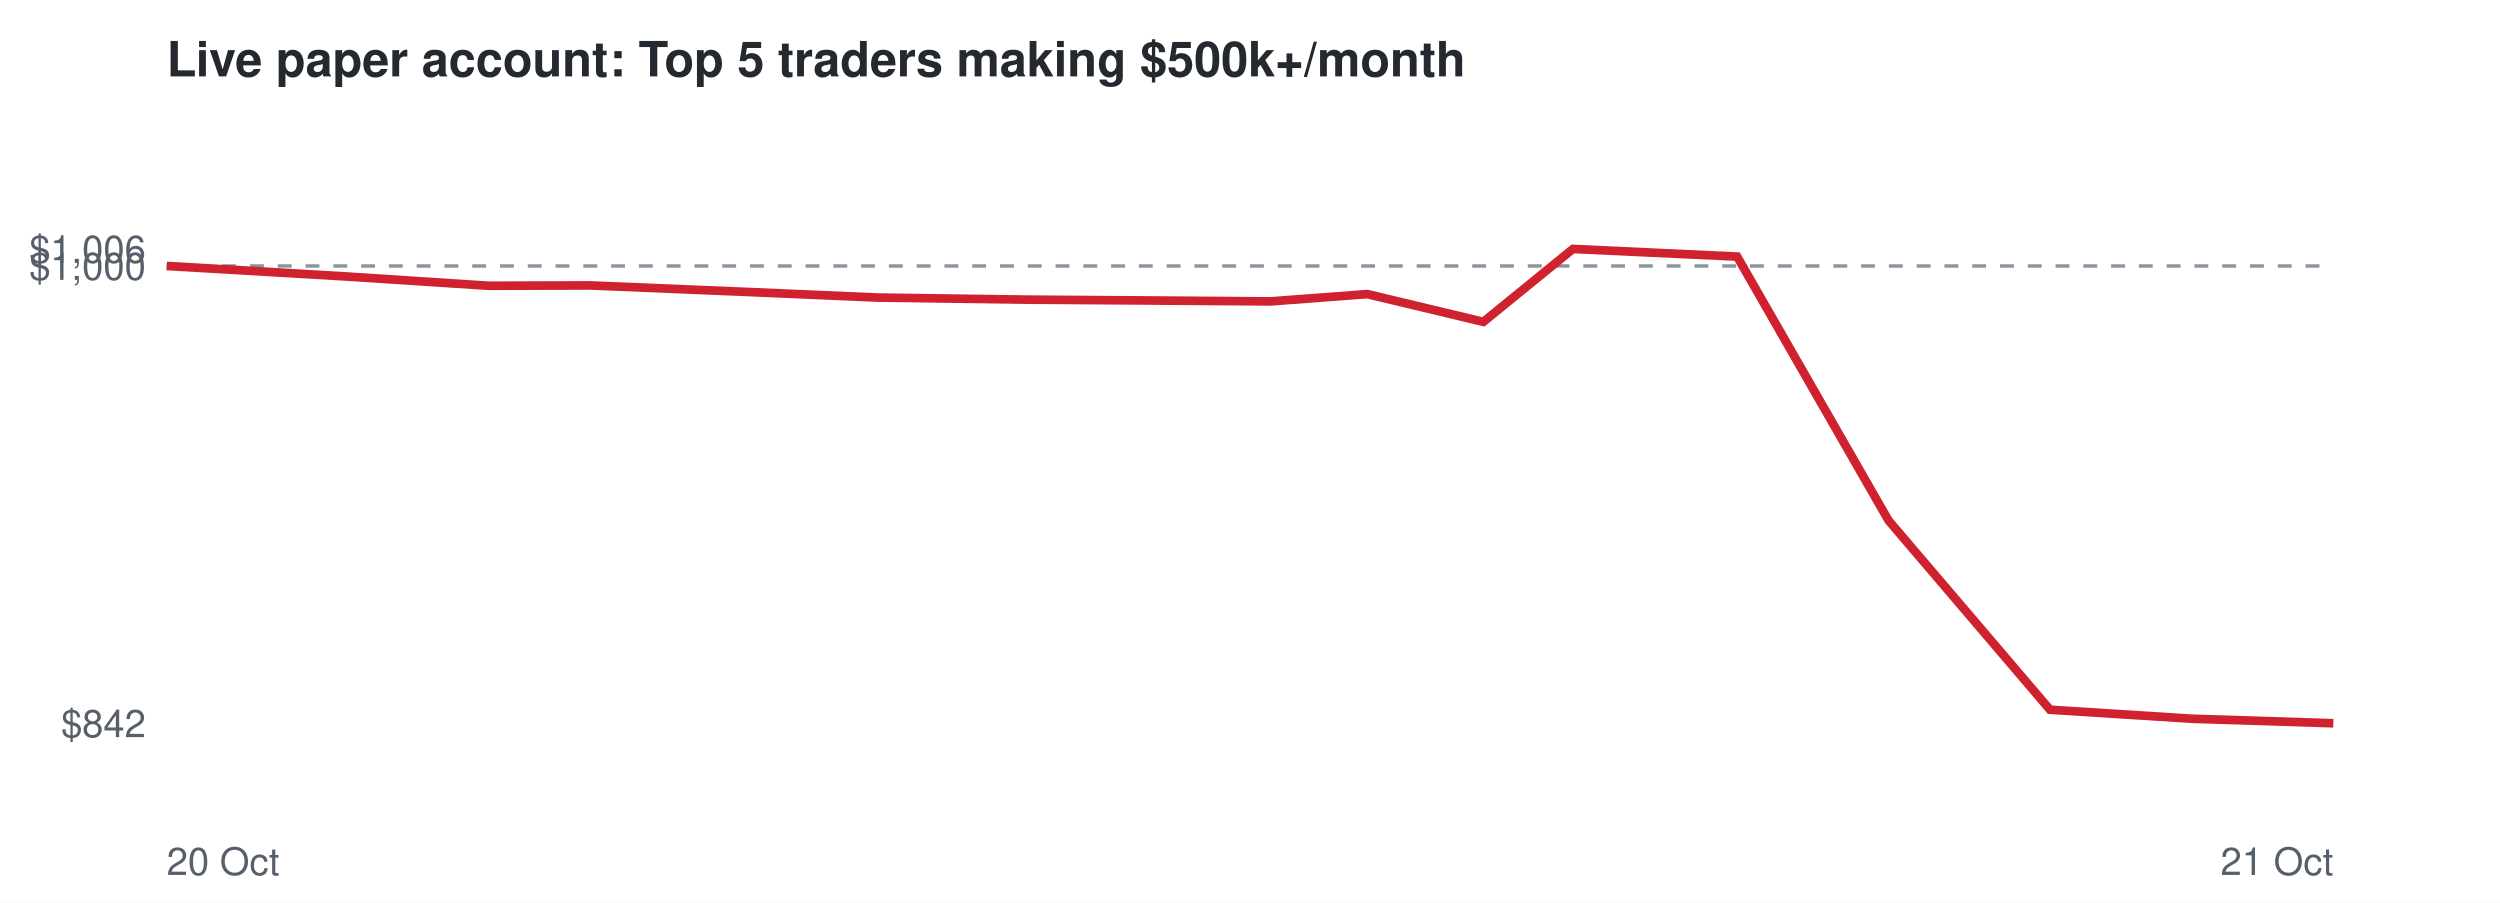
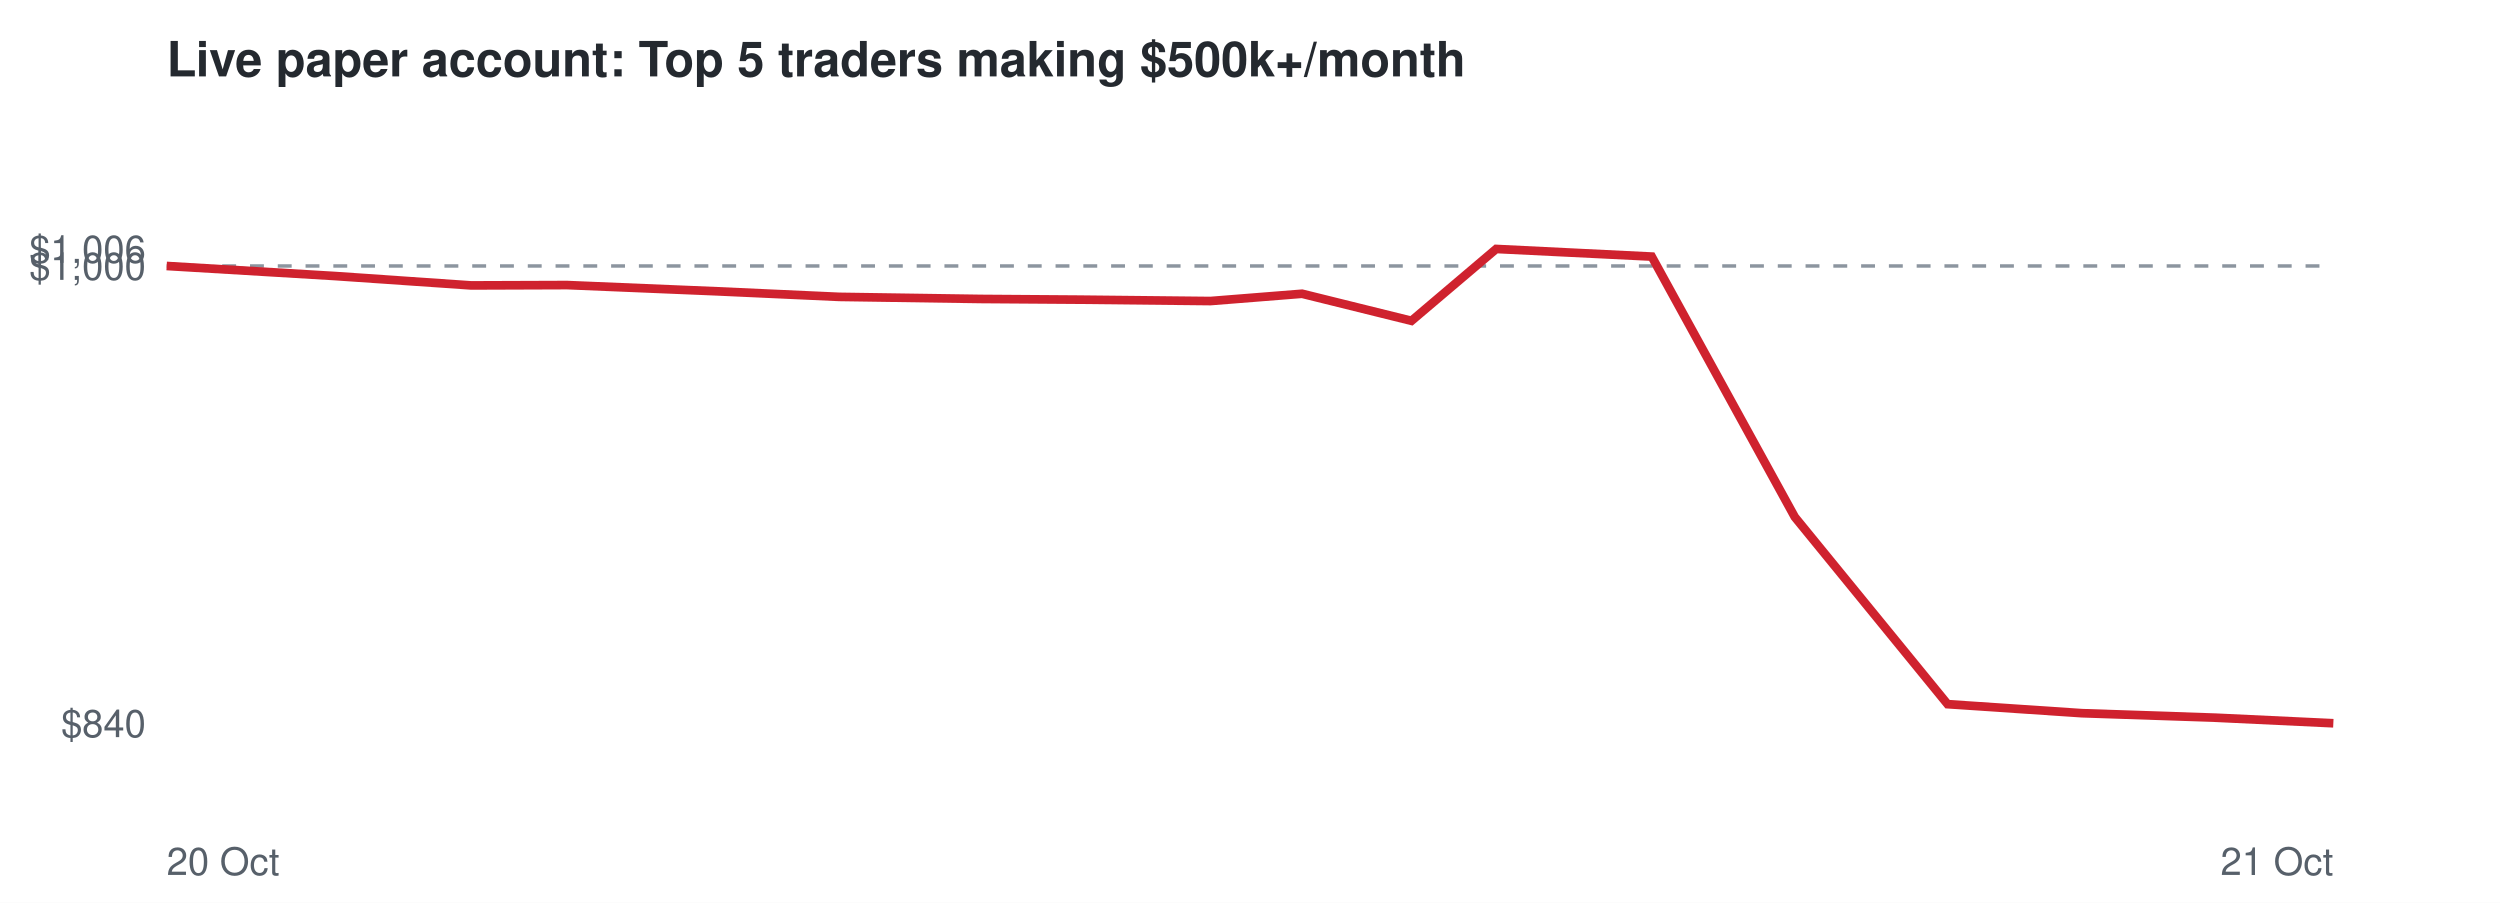
<svg xmlns="http://www.w3.org/2000/svg" viewBox="0 0 720 260" font-family="Helvetica,Arial,sans-serif">
  <rect width="720" height="260" fill="#ffffff" />
  <text x="48" y="22" font-size="14" font-weight="bold" fill="#24292f">Live paper account: Top 5 traders making $500k+/month</text>
  <line x1="48" x2="672" y1="76.6" y2="76.6" stroke="#8c959f" stroke-dasharray="4 4" />
-   <text x="42" y="212.3" font-size="11" text-anchor="end" fill="#57606a">$842</text>
+   <text x="42" y="212.3" font-size="11" text-anchor="end" fill="#57606a">$840</text>
  <text x="42" y="80.6" font-size="11" text-anchor="end" fill="#57606a">$1,000</text>
  <text x="42" y="75.7" font-size="11" text-anchor="end" fill="#57606a">$1,006</text>
  <text x="48" y="252" font-size="11" fill="#57606a">20 Oct</text>
  <text x="672" y="252" font-size="11" text-anchor="end" fill="#57606a">21 Oct</text>
-   <polyline points="48.0,76.6 99.3,79.6 140.7,82.3 169.9,82.2 215.7,84.1 252.8,85.7 296.0,86.3 325.8,86.5 365.9,86.8 393.8,84.7 427.2,92.7 453.0,71.7 500.3,73.9 543.9,149.9 590.4,204.4 631.3,207.0 672.0,208.3" fill="none" stroke="#cf222e" stroke-width="2.5" />
+   <polyline points="48.0,76.6 96.5,79.5 135.7,82.2 163.3,82.1 206.6,83.9 241.7,85.5 282.5,86.1 310.7,86.3 348.6,86.7 375.0,84.6 406.5,92.4 430.9,71.7 475.7,73.9 516.9,148.9 560.9,202.8 599.6,205.4 638.1,206.7 672.0,208.3" fill="none" stroke="#cf222e" stroke-width="2.5" />
</svg>
